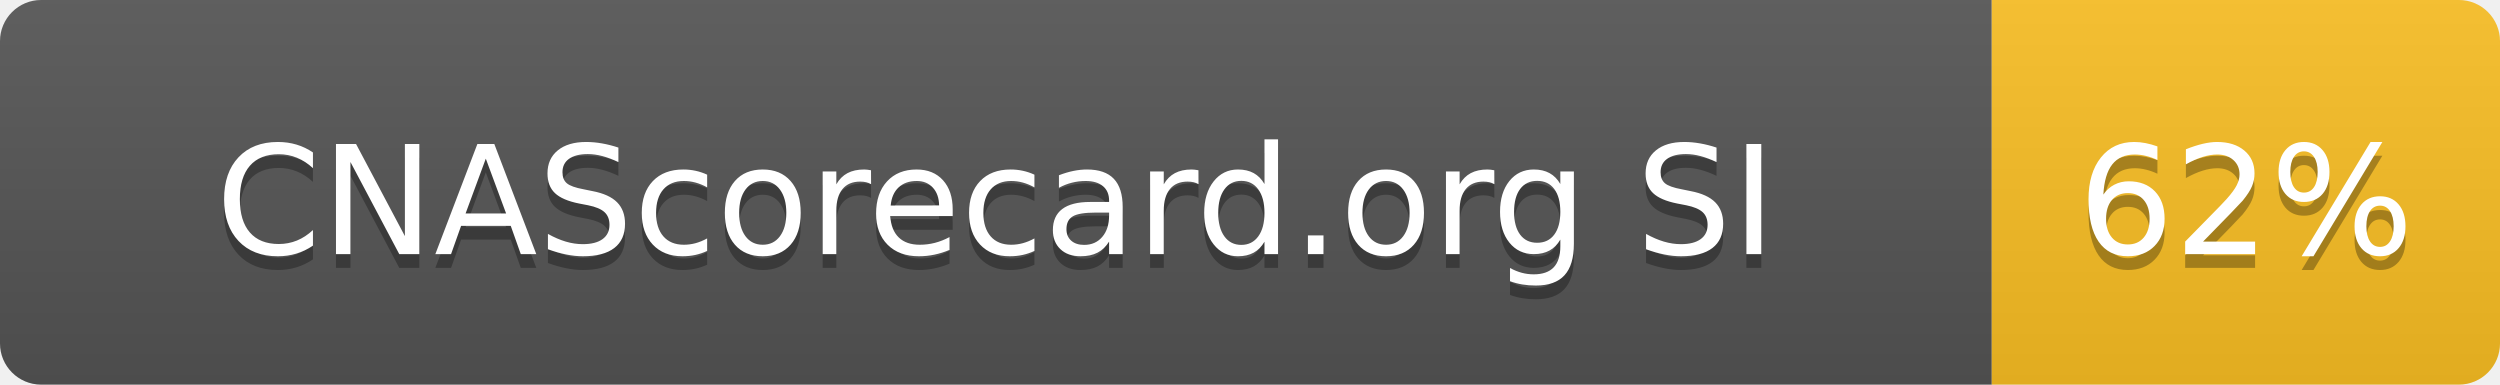
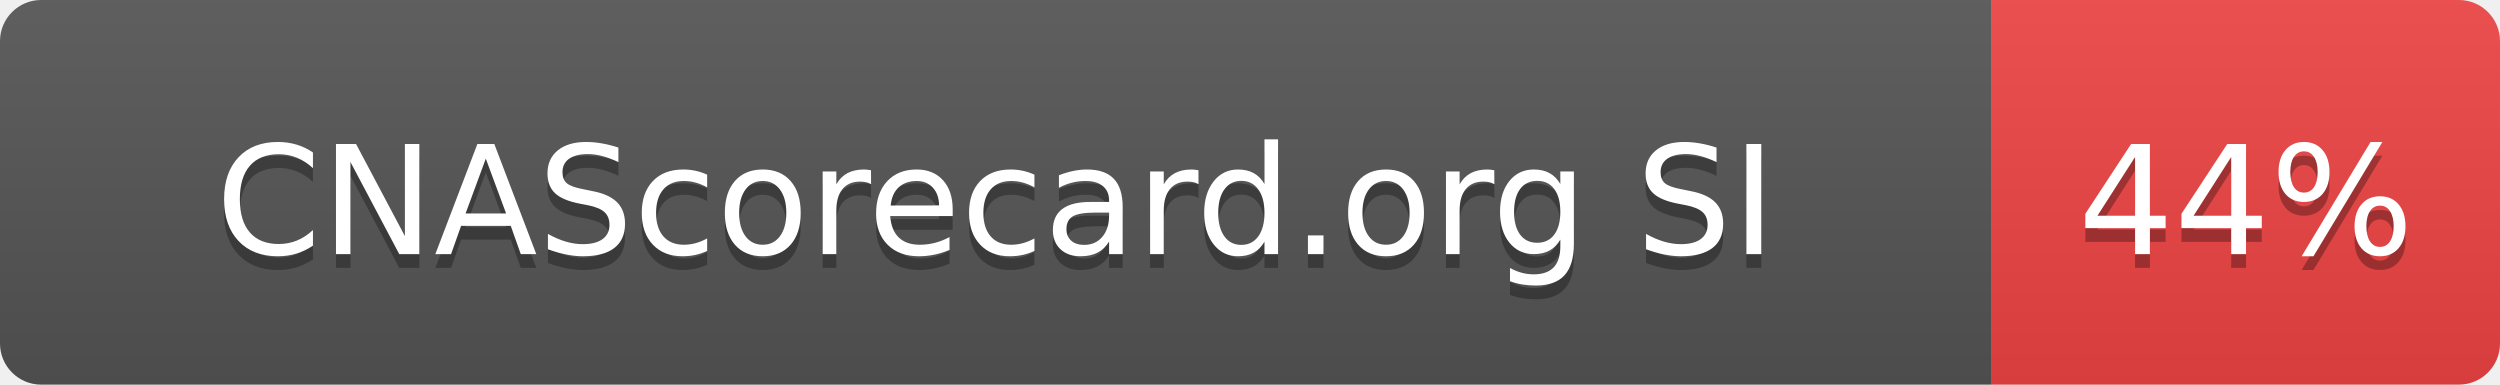
- <svg xmlns="http://www.w3.org/2000/svg" width="182" height="28" role="img" aria-label="CNAScorecard.org SI: 62%">
+ <svg xmlns="http://www.w3.org/2000/svg" width="182" height="28" role="img" aria-label="CNAScorecard.org SI: 44%">
  <linearGradient id="s" x2="0" y2="100%">
    <stop offset="0" stop-color="#bbb" stop-opacity=".1" />
    <stop offset="1" stop-opacity=".1" />
  </linearGradient>
  <clipPath id="r">
    <rect width="182" height="28" rx="3" fill="#fff" />
  </clipPath>
  <g clip-path="url(#r)">
    <rect width="145" height="28" fill="#555" />
-     <rect x="145" width="37" height="28" fill="#FBBF24" />
+     <rect x="145" width="37" height="28" fill="#EF4444" />
    <rect width="182" height="28" fill="url(#s)" />
  </g>
  <g fill="#fff" text-anchor="middle" font-family="Verdana,Geneva,DejaVu Sans,sans-serif" text-rendering="geometricPrecision" font-size="110">
    <text aria-hidden="true" x="725" y="195" fill="#010101" fill-opacity=".3" transform="scale(.1)" textLength="1178">CNAScorecard.org SI</text>
    <text x="725" y="185" transform="scale(.1)" fill="#fff" textLength="1178">CNAScorecard.org SI</text>
-     <text aria-hidden="true" x="1635" y="195" fill="#010101" fill-opacity=".3" transform="scale(.1)" textLength="210">62%</text>
-     <text x="1635" y="185" transform="scale(.1)" fill="#fff" textLength="210">62%</text>
+     <text aria-hidden="true" x="1635" y="195" fill="#010101" fill-opacity=".3" transform="scale(.1)" textLength="210">44%</text>
+     <text x="1635" y="185" transform="scale(.1)" fill="#fff" textLength="210">44%</text>
  </g>
</svg>
